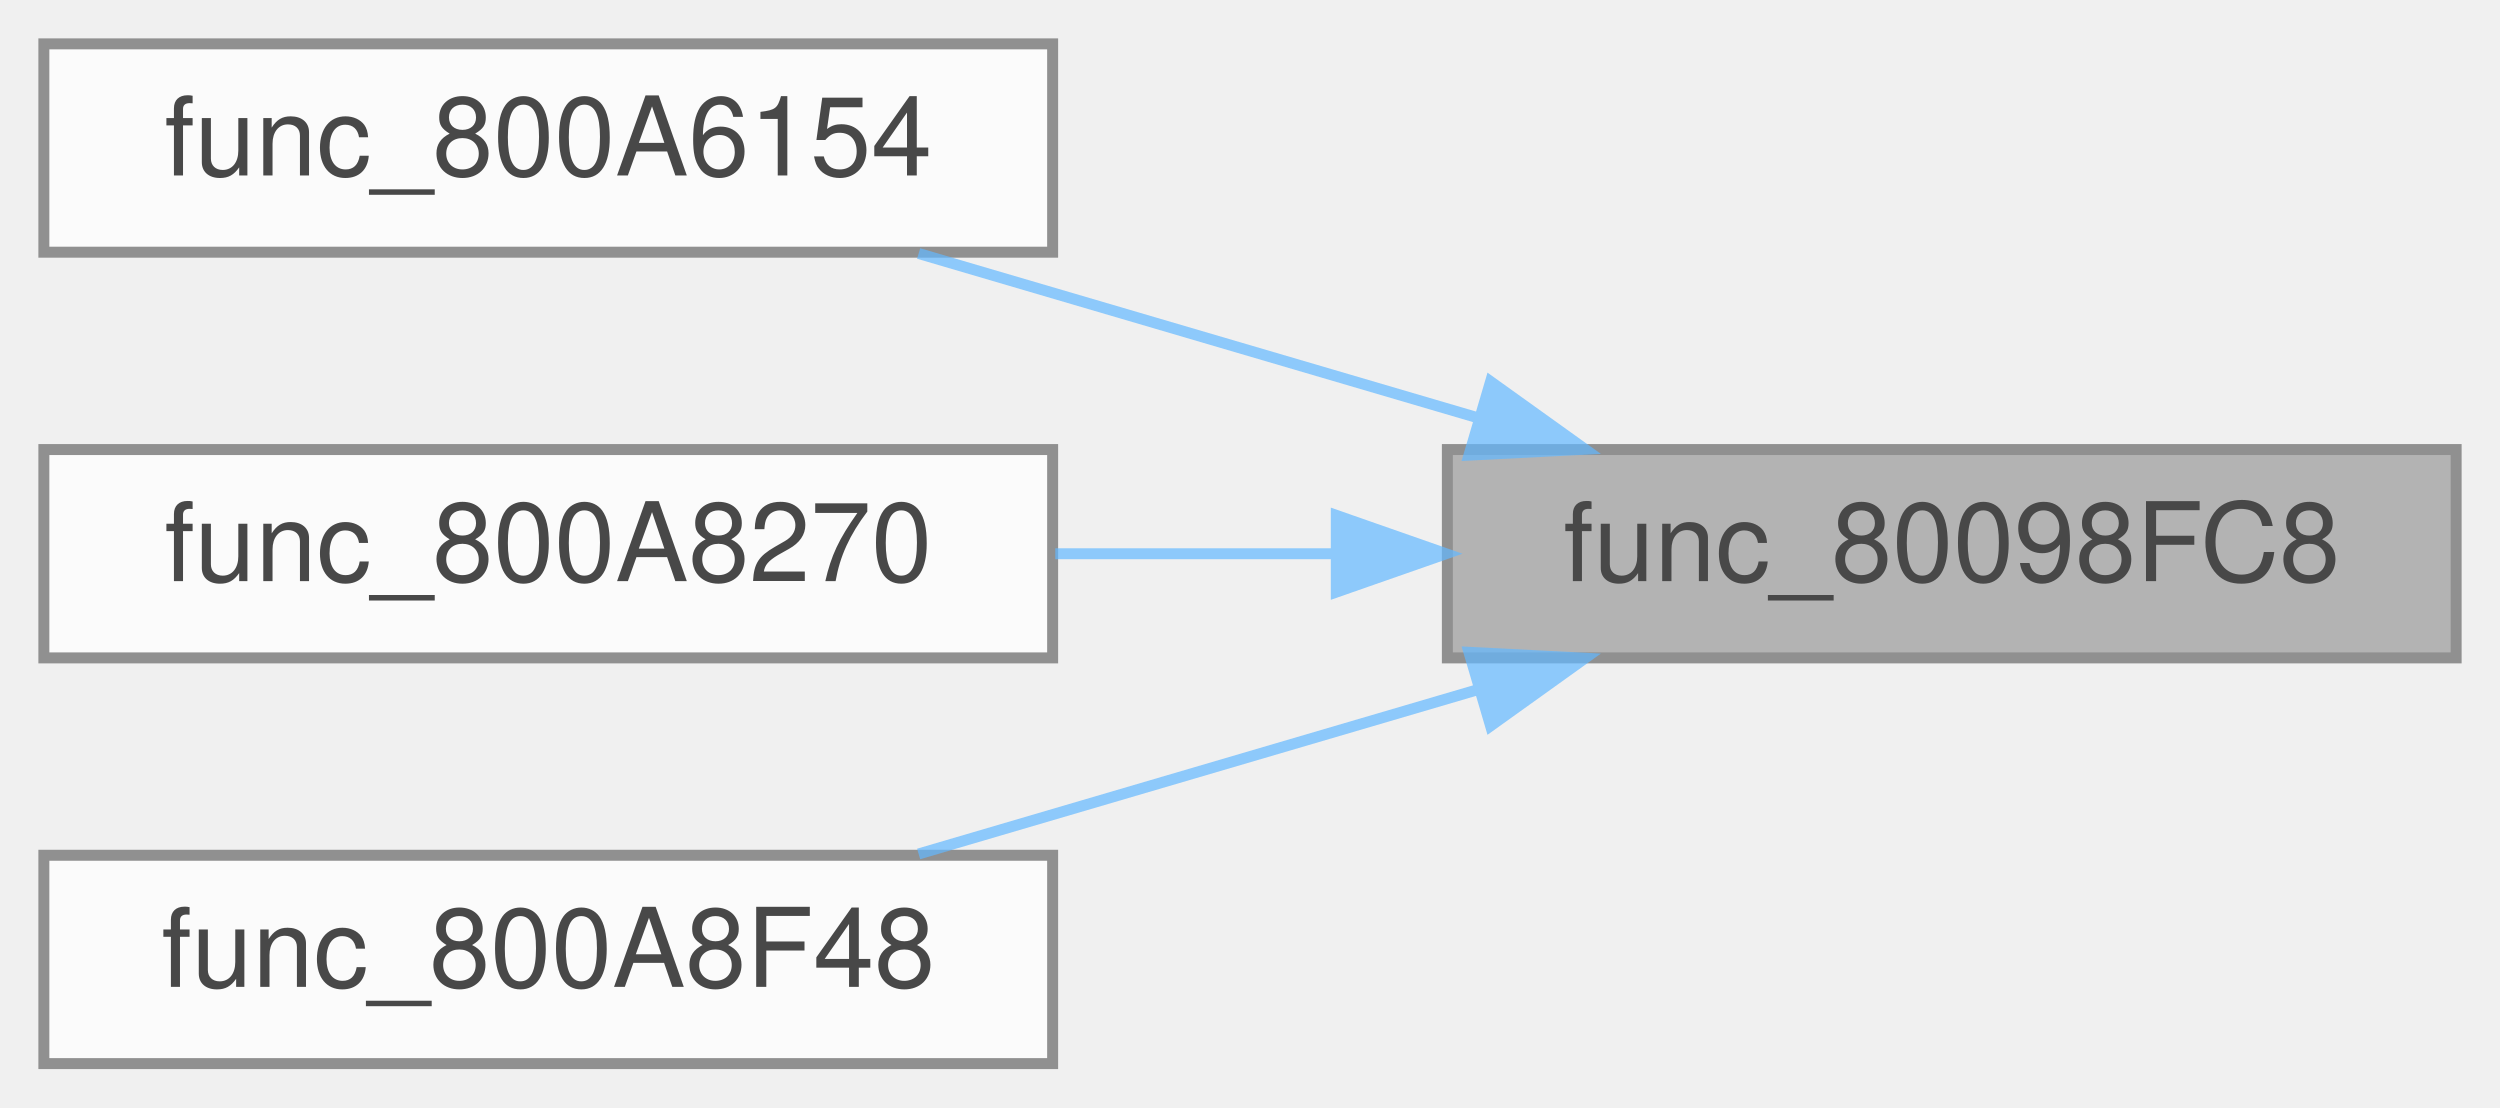
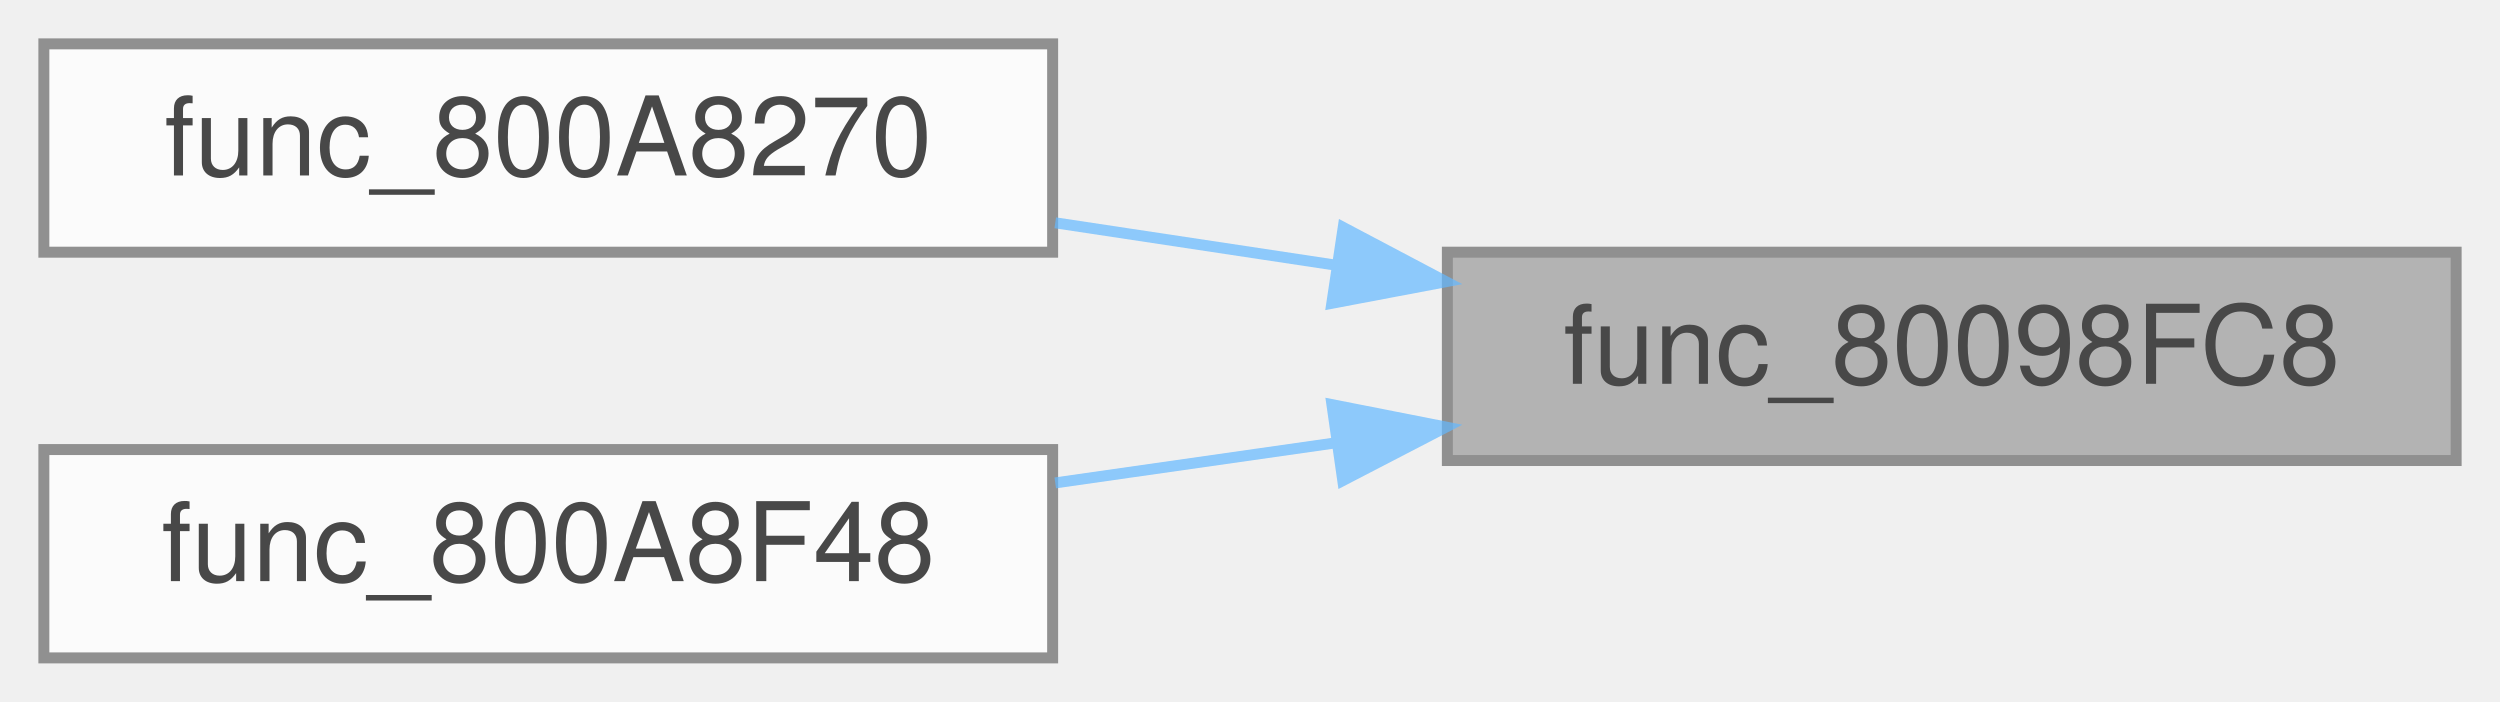
- <svg xmlns="http://www.w3.org/2000/svg" xmlns:xlink="http://www.w3.org/1999/xlink" width="228pt" height="101pt" viewBox="0.00 0.00 228.00 101.00">
+ <svg xmlns="http://www.w3.org/2000/svg" xmlns:xlink="http://www.w3.org/1999/xlink" width="228pt" height="64pt" viewBox="0.00 0.00 228.00 64.00">
  <svg id="main" version="1.1" xml:space="preserve">
    <style type="text/css">
.node, .edge {opacity: 0.7;}
.node.selected, .edge.selected {opacity: 1;}
.edge:hover path { stroke: red; }
.edge:hover polygon { stroke: red; fill: red; }
</style>
    <svg id="graph" class="graph">
-       <g id="graph0" class="graph" transform="scale(1 1) rotate(0) translate(4 97)">
+       <g id="graph0" class="graph" transform="scale(1 1) rotate(0) translate(4 60)">
        <g id="Node000001" class="node">
          <g id="a_Node000001">
            <a xlink:title=" ">
-               <polygon fill="#999999" stroke="#666666" points="220,-56 128,-56 128,-37 220,-37 220,-56" />
-               <text text-anchor="middle" x="174" y="-44" font-family="Helvetica,sans-Serif" font-size="10.00">func_80098FC8</text>
+               <polygon fill="#999999" stroke="#666666" points="220,-37 128,-37 128,-18 220,-18 220,-37" />
+               <text text-anchor="middle" x="174" y="-25" font-family="Helvetica,sans-Serif" font-size="10.00">func_80098FC8</text>
            </a>
          </g>
        </g>
        <g id="Node000002" class="node">
          <g id="a_Node000002">
-             <a xlink:href="menu__items_8c.html#a4987a4089aeb4a9a41fed37158cddbca" target="_top" xlink:title=" ">
-               <polygon fill="white" stroke="#666666" points="92,-93 0,-93 0,-74 92,-74 92,-93" />
-               <text text-anchor="middle" x="46" y="-81" font-family="Helvetica,sans-Serif" font-size="10.00">func_800A6154</text>
+             <a xlink:href="menu__items_8c.html#a5466714624c95fb98035b409a04486a4" target="_top" xlink:title=" ">
+               <polygon fill="white" stroke="#666666" points="92,-56 0,-56 0,-37 92,-37 92,-56" />
+               <text text-anchor="middle" x="46" y="-44" font-family="Helvetica,sans-Serif" font-size="10.00">func_800A8270</text>
            </a>
          </g>
        </g>
        <g id="edge1_Node000001_Node000002" class="edge">
          <g id="a_edge1_Node000001_Node000002">
            <a xlink:title=" ">
-               <path fill="none" stroke="#63b8ff" d="M130.56,-58.96C113.98,-63.83 95.28,-69.32 79.78,-73.88" />
-               <polygon fill="#63b8ff" stroke="#63b8ff" points="131.94,-62.2 140.55,-56.03 129.97,-55.49 131.94,-62.2" />
+               <path fill="none" stroke="#63b8ff" d="M117.93,-35.8C109.35,-37.1 100.57,-38.42 92.24,-39.68" />
+               <polygon fill="#63b8ff" stroke="#63b8ff" points="118.5,-39.26 127.87,-34.31 117.46,-32.34 118.5,-39.26" />
            </a>
          </g>
        </g>
        <g id="Node000003" class="node">
          <g id="a_Node000003">
-             <a xlink:href="menu__items_8c.html#a5466714624c95fb98035b409a04486a4" target="_top" xlink:title=" ">
-               <polygon fill="white" stroke="#666666" points="92,-56 0,-56 0,-37 92,-37 92,-56" />
-               <text text-anchor="middle" x="46" y="-44" font-family="Helvetica,sans-Serif" font-size="10.00">func_800A8270</text>
+             <a xlink:href="menu__items_8c.html#a54e509a0d6843982d5236bcb8515f1f8" target="_top" xlink:title=" ">
+               <polygon fill="white" stroke="#666666" points="92,-19 0,-19 0,0 92,0 92,-19" />
+               <text text-anchor="middle" x="46" y="-7" font-family="Helvetica,sans-Serif" font-size="10.00">func_800A8F48</text>
            </a>
          </g>
        </g>
        <g id="edge2_Node000001_Node000003" class="edge">
          <g id="a_edge2_Node000001_Node000003">
            <a xlink:title=" ">
-               <path fill="none" stroke="#63b8ff" d="M117.65,-46.5C109.16,-46.5 100.48,-46.5 92.24,-46.5" />
-               <polygon fill="#63b8ff" stroke="#63b8ff" points="117.87,-50 127.87,-46.5 117.87,-43 117.87,-50" />
-             </a>
-           </g>
-         </g>
-         <g id="Node000004" class="node">
-           <g id="a_Node000004">
-             <a xlink:href="menu__items_8c.html#a54e509a0d6843982d5236bcb8515f1f8" target="_top" xlink:title=" ">
-               <polygon fill="white" stroke="#666666" points="92,-19 0,-19 0,0 92,0 92,-19" />
-               <text text-anchor="middle" x="46" y="-7" font-family="Helvetica,sans-Serif" font-size="10.00">func_800A8F48</text>
-             </a>
-           </g>
-         </g>
-         <g id="edge3_Node000001_Node000004" class="edge">
-           <g id="a_edge3_Node000001_Node000004">
-             <a xlink:title=" ">
-               <path fill="none" stroke="#63b8ff" d="M130.56,-34.04C113.98,-29.17 95.28,-23.68 79.78,-19.12" />
-               <polygon fill="#63b8ff" stroke="#63b8ff" points="129.97,-37.51 140.55,-36.97 131.94,-30.8 129.97,-37.51" />
+               <path fill="none" stroke="#63b8ff" d="M117.93,-19.63C109.35,-18.41 100.57,-17.15 92.24,-15.96" />
+               <polygon fill="#63b8ff" stroke="#63b8ff" points="117.47,-23.1 127.87,-21.05 118.46,-16.17 117.47,-23.1" />
            </a>
          </g>
        </g>
      </g>
    </svg>
  </svg>
  <style type="text/css">

[data-mouse-over-selected='false'] { opacity: 0.7; }
[data-mouse-over-selected='true']  { opacity: 1.0; }

</style>
</svg>
